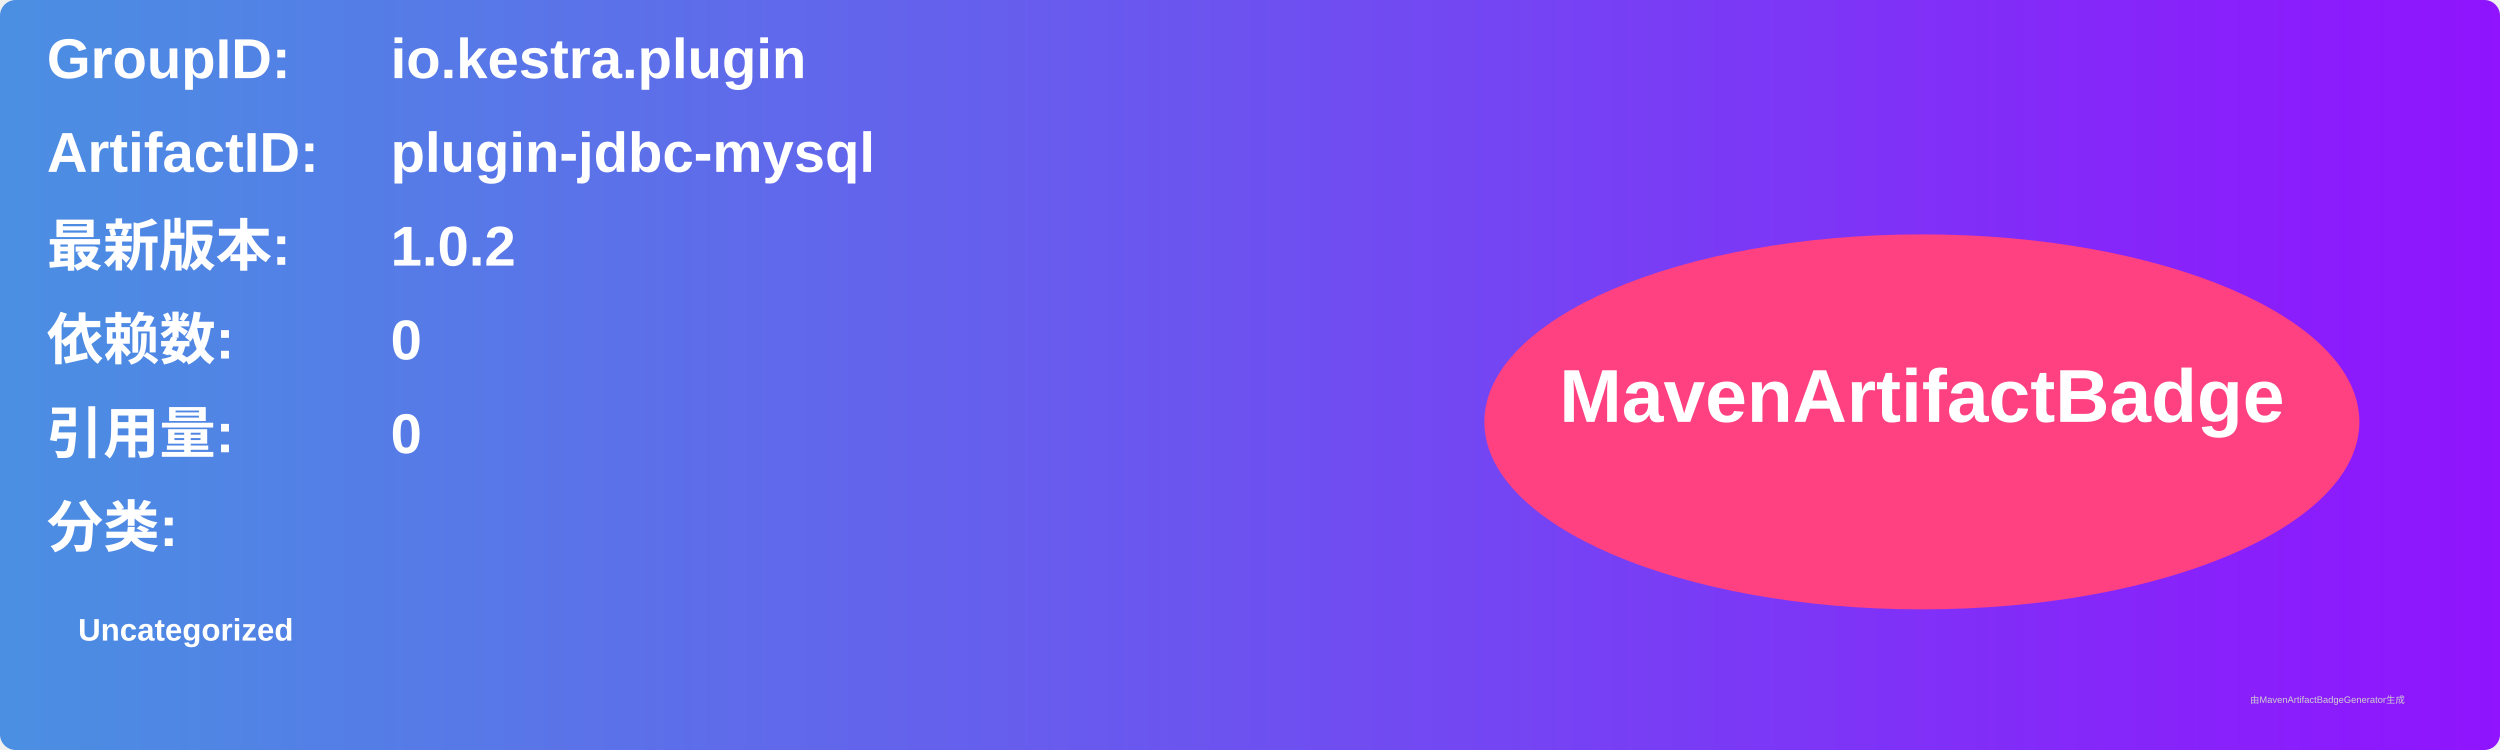
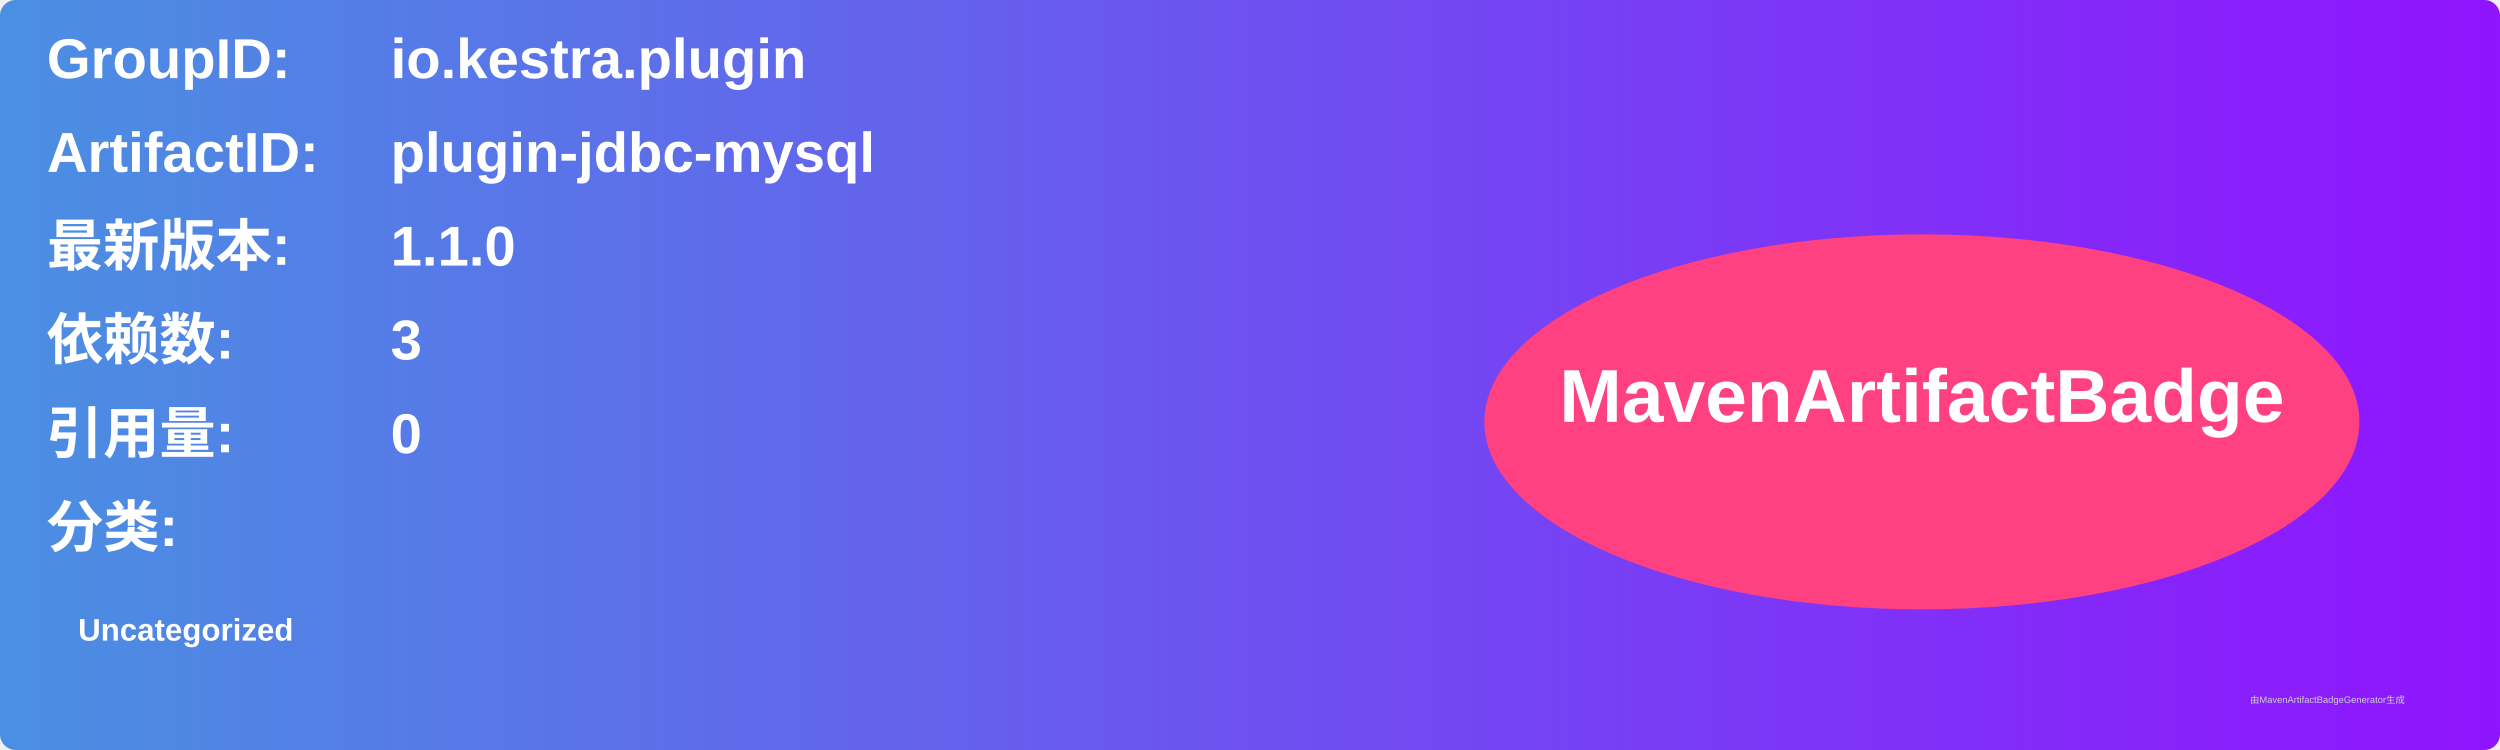
<svg xmlns="http://www.w3.org/2000/svg" width="800" height="240" viewBox="0 0 800 240">
  <linearGradient id="grad" x1="0%" y1="0%" x2="100%" y2="0%">
    <stop offset="0%" stop-color="#4a90e2" />
    <stop offset="100%" stop-color="#9013fe" />
  </linearGradient>
  <rect width="100%" height="100%" rx="5" ry="5" fill="url(#grad)" />
  <g transform="translate(15, 15)">
    <text x="0" y="10" font-family="Arial" font-size="18" fill="white" font-weight="bold" width="260">GroupID:</text>
    <text x="110" y="10" font-family="Arial" font-size="18" fill="white" font-weight="bold" width="460">io.kestra.plugin</text>
    <text x="0" y="40" font-family="Arial" font-size="18" fill="white" font-weight="bold" width="260">ArtifactID:</text>
    <text x="110" y="40" font-family="Arial" font-size="18" fill="white" font-weight="bold" width="460">plugin-jdbc-mysql</text>
    <text x="0" y="70" font-family="Arial" font-size="18" fill="white" font-weight="bold">最新版本:</text>
    <text x="110" y="70" font-family="Arial" font-size="18" fill="white" font-weight="bold">
-       <tspan font-weight="bold">1.0.2</tspan>
+       <tspan font-weight="bold">1.1.0</tspan>
    </text>
    <text x="0" y="100" font-family="Arial" font-size="18" fill="white" font-weight="bold">依赖数: </text>
    <text x="110" y="100" font-family="Arial" font-size="18" fill="white">
-       <tspan font-weight="bold">0</tspan>
+       <tspan font-weight="bold">3</tspan>
    </text>
    <text x="0" y="130" font-family="Arial" font-size="18" fill="white" font-weight="bold">引用量: </text>
    <text x="110" y="130" font-family="Arial" font-size="18" fill="white">
      <tspan font-weight="bold">0</tspan>
    </text>
    <text x="0" y="160" font-family="Arial" font-size="18" fill="white" font-weight="bold">分类:</text>
    <text x="10" y="190" font-family="Arial" font-size="10" fill="white">
      <tspan font-weight="bold">Uncategorized</tspan>
    </text>
    <ellipse cx="600" cy="120" rx="140" ry="60" fill="#ff4081" />
    <text x="600" y="120" text-anchor="middle" font-family="Arial" font-size="24" fill="white" font-weight="bold">MavenArtifactBadge</text>
  </g>
  <text x="720" y="225" font-family="Arial" font-size="3" fill="#d0d0d0">由MavenArtifactBadgeGenerator生成</text>
</svg>
